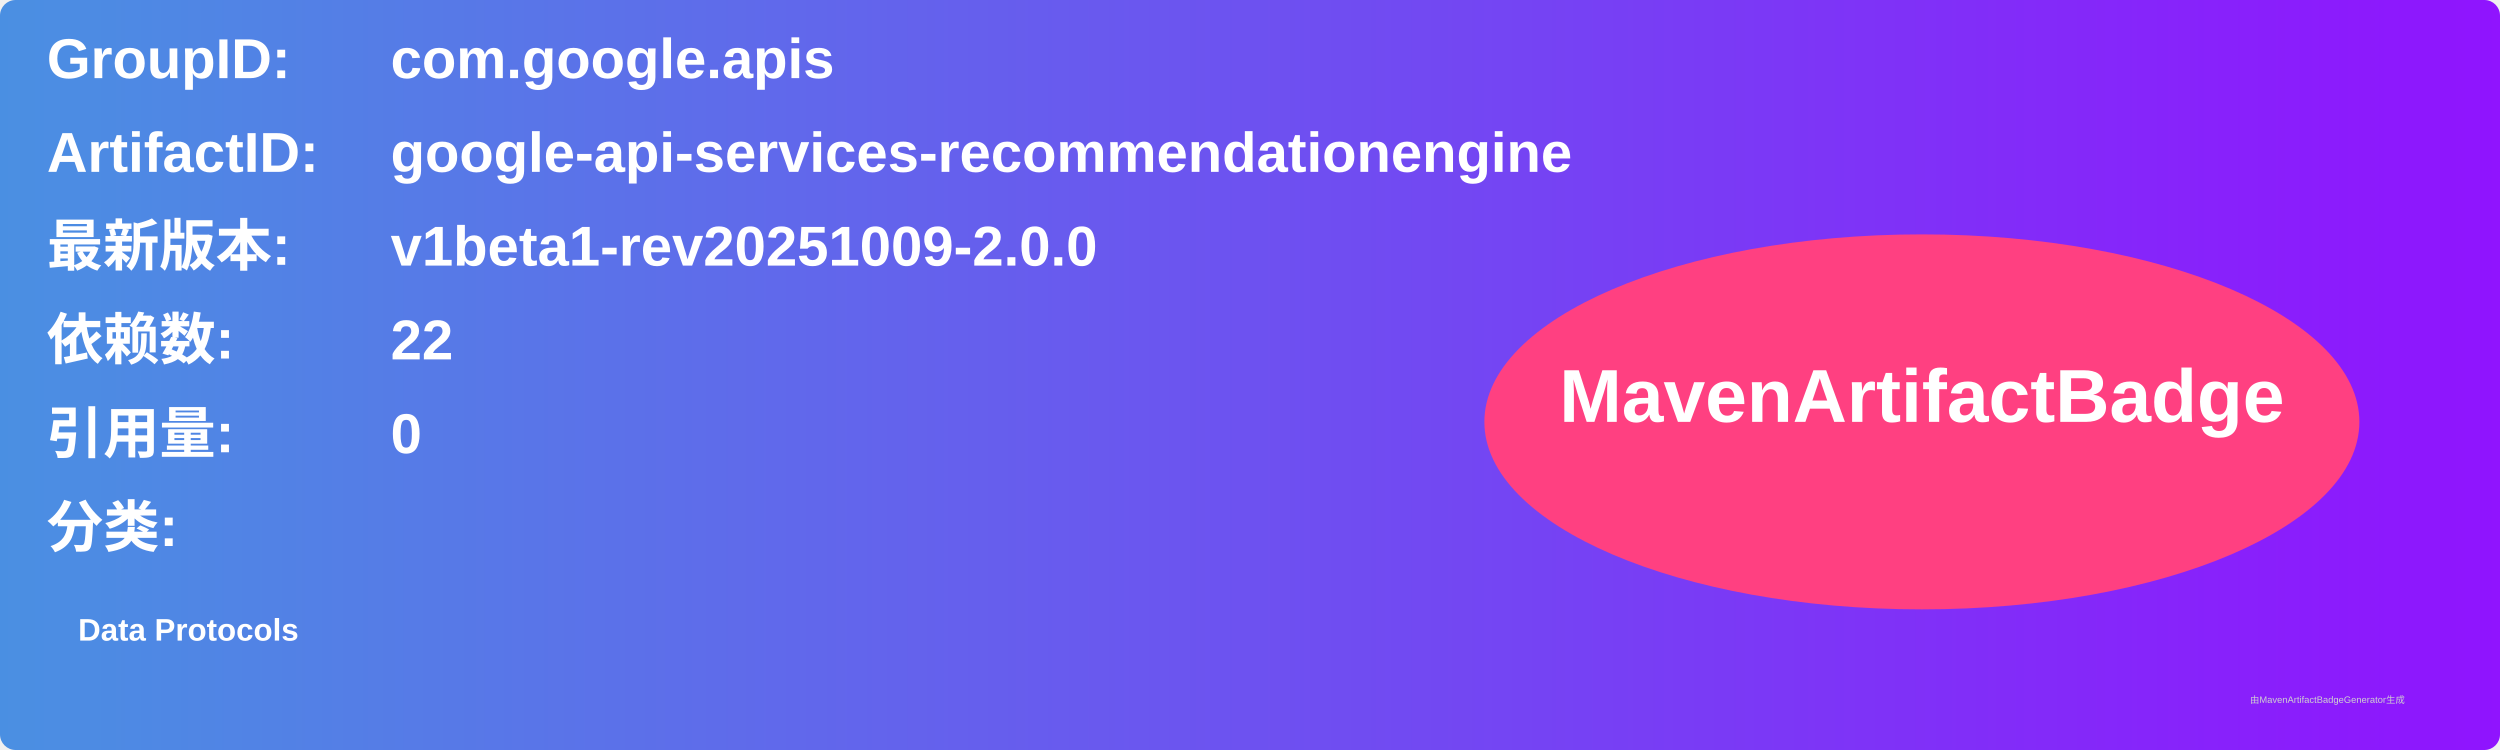
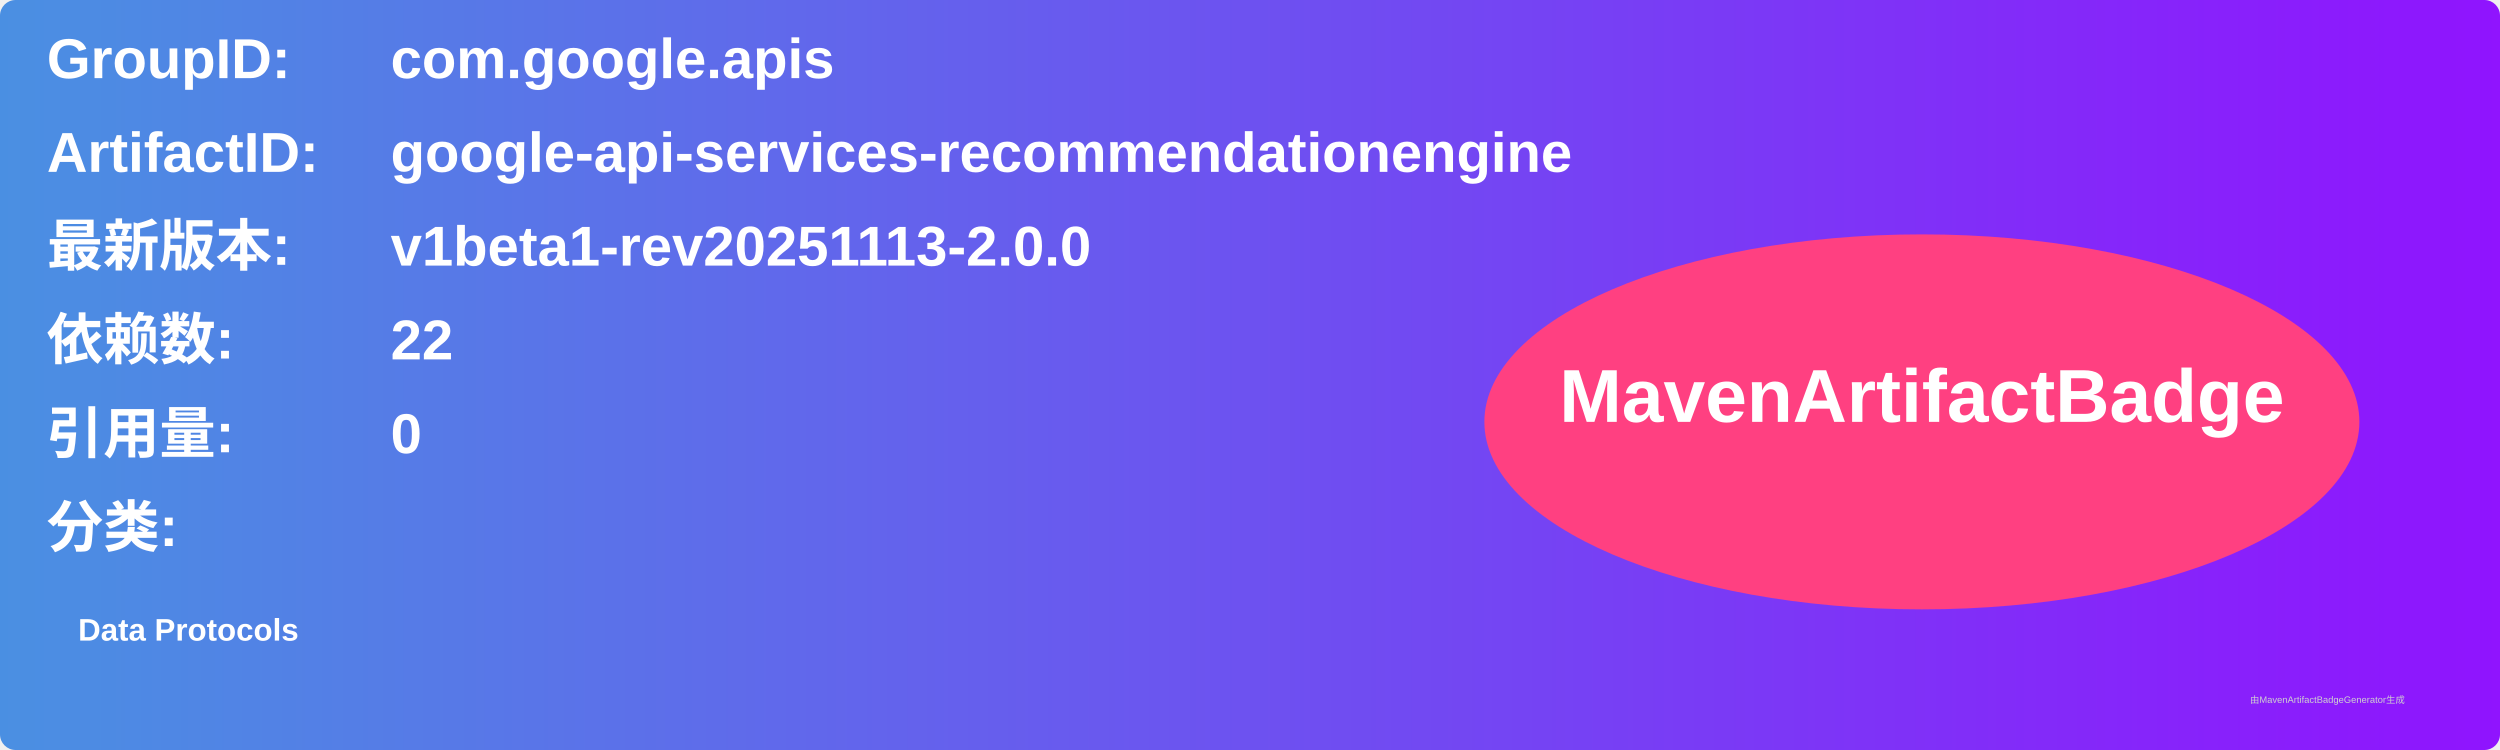
<svg xmlns="http://www.w3.org/2000/svg" width="800" height="240" viewBox="0 0 800 240">
  <linearGradient id="grad" x1="0%" y1="0%" x2="100%" y2="0%">
    <stop offset="0%" stop-color="#4a90e2" />
    <stop offset="100%" stop-color="#9013fe" />
  </linearGradient>
  <rect width="100%" height="100%" rx="5" ry="5" fill="url(#grad)" />
  <g transform="translate(15, 15)">
    <text x="0" y="10" font-family="Arial" font-size="18" fill="white" font-weight="bold" width="260">GroupID:</text>
    <text x="110" y="10" font-family="Arial" font-size="18" fill="white" font-weight="bold" width="460">com.google.apis</text>
    <text x="0" y="40" font-family="Arial" font-size="18" fill="white" font-weight="bold" width="260">ArtifactID:</text>
    <text x="110" y="40" font-family="Arial" font-size="18" fill="white" font-weight="bold" width="460">google-api-services-recommendationengine</text>
    <text x="0" y="70" font-family="Arial" font-size="18" fill="white" font-weight="bold">最新版本:</text>
    <text x="110" y="70" font-family="Arial" font-size="18" fill="white" font-weight="bold">
-       <tspan font-weight="bold">v1beta1-rev20251009-2.0.0</tspan>
+       <tspan font-weight="bold">v1beta1-rev20251113-2.0.0</tspan>
    </text>
    <text x="0" y="100" font-family="Arial" font-size="18" fill="white" font-weight="bold">依赖数: </text>
    <text x="110" y="100" font-family="Arial" font-size="18" fill="white">
      <tspan font-weight="bold">22</tspan>
    </text>
    <text x="0" y="130" font-family="Arial" font-size="18" fill="white" font-weight="bold">引用量: </text>
    <text x="110" y="130" font-family="Arial" font-size="18" fill="white">
      <tspan font-weight="bold">0</tspan>
    </text>
    <text x="0" y="160" font-family="Arial" font-size="18" fill="white" font-weight="bold">分类:</text>
    <text x="10" y="190" font-family="Arial" font-size="10" fill="white">
      <tspan font-weight="bold">Data Protocols</tspan>
    </text>
    <ellipse cx="600" cy="120" rx="140" ry="60" fill="#ff4081" />
    <text x="600" y="120" text-anchor="middle" font-family="Arial" font-size="24" fill="white" font-weight="bold">MavenArtifactBadge</text>
  </g>
  <text x="720" y="225" font-family="Arial" font-size="3" fill="#d0d0d0">由MavenArtifactBadgeGenerator生成</text>
</svg>
